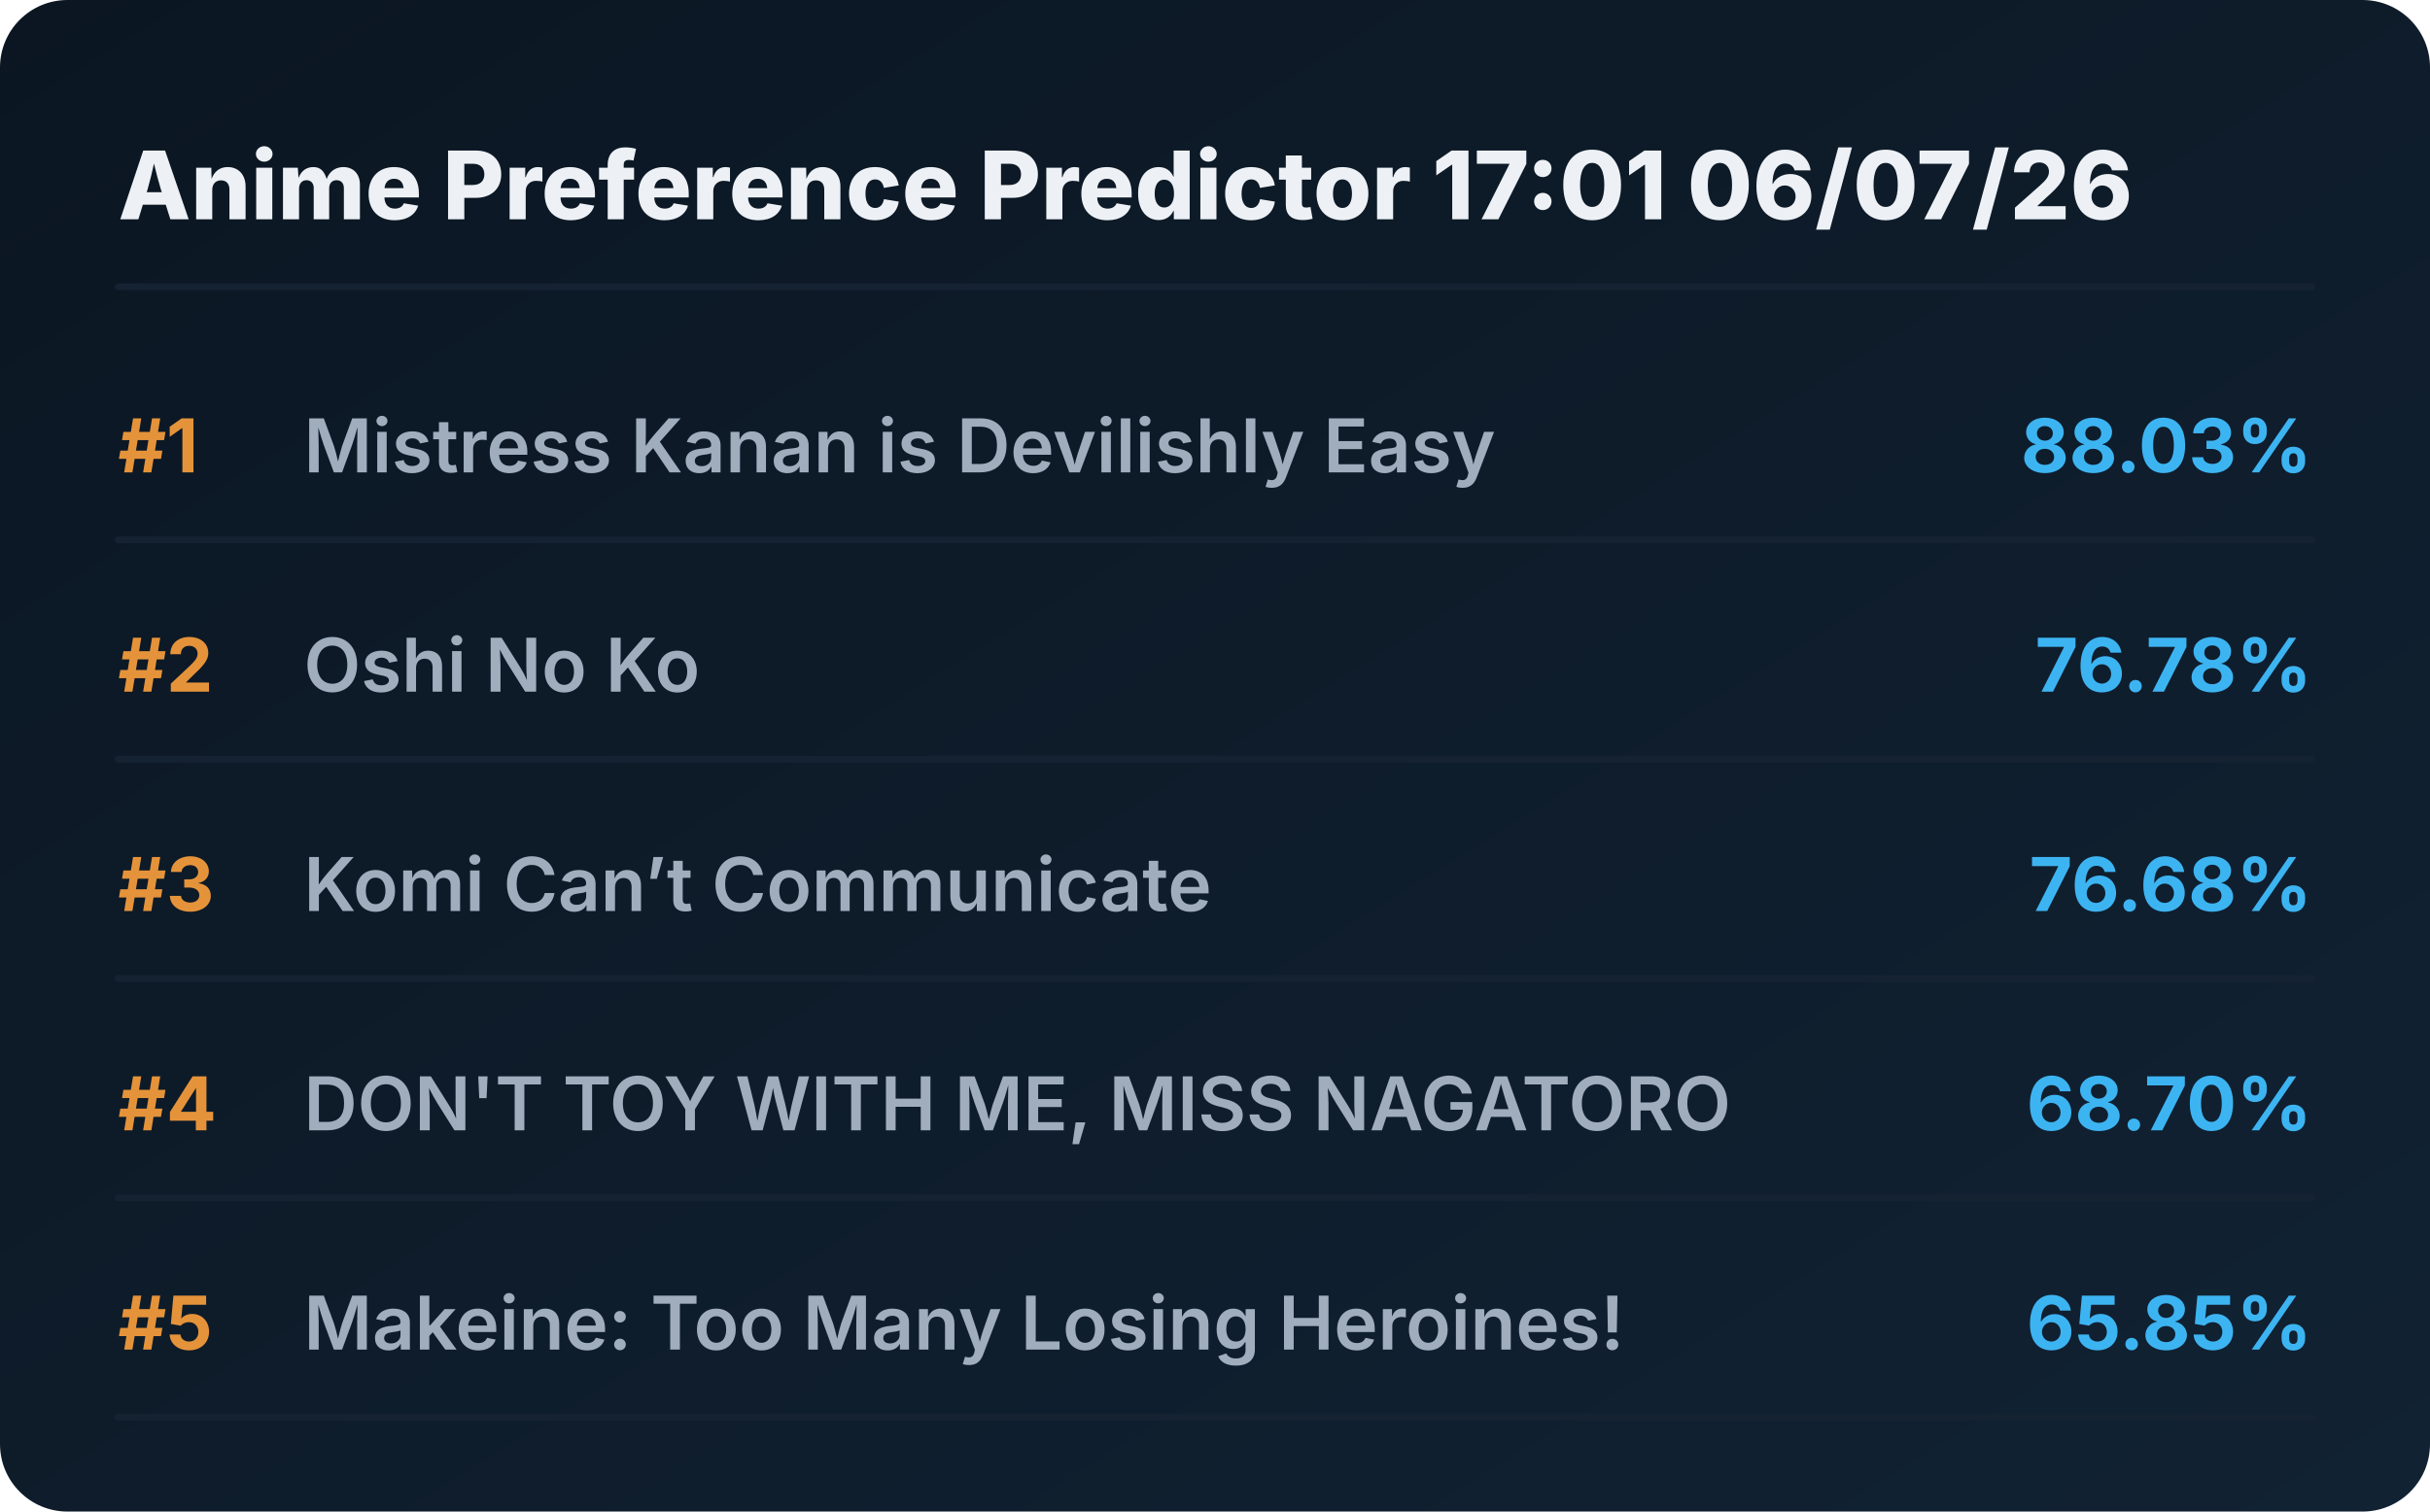
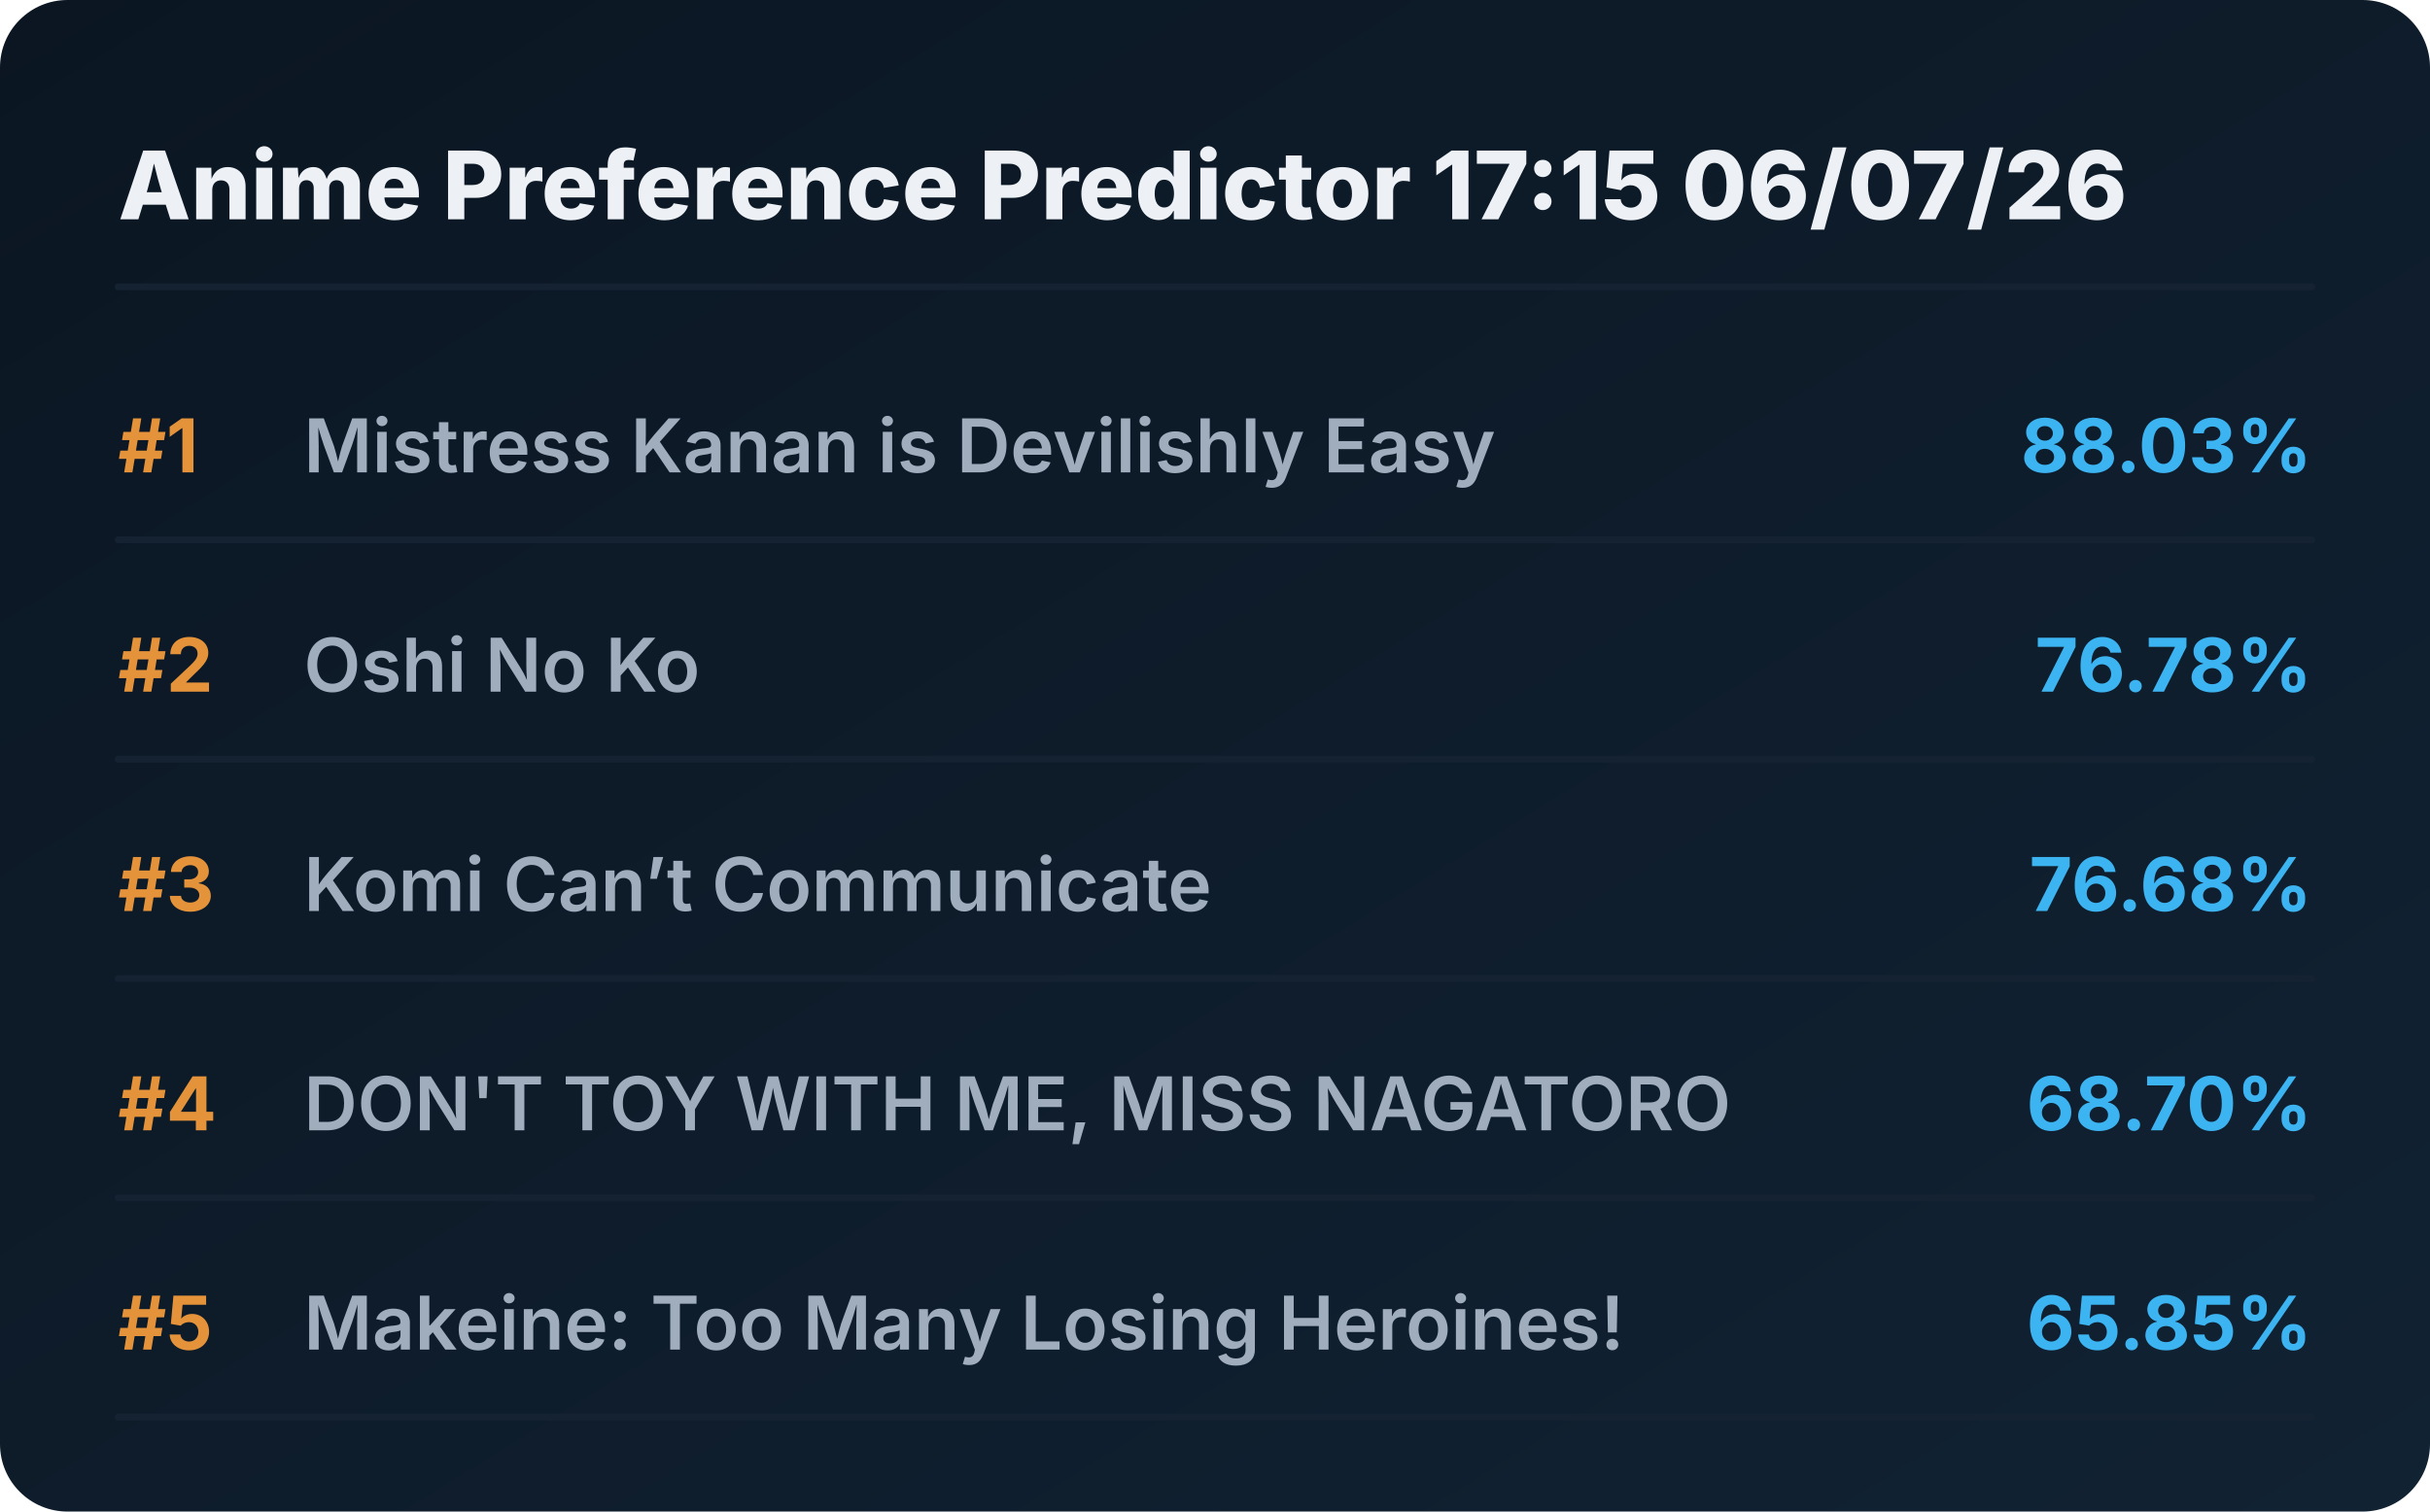
<svg xmlns="http://www.w3.org/2000/svg" viewBox="0 0 720 448" preserveAspectRatio="xMidYMid meet" style="width: 100%; height: auto; max-width: 720px;">
  <defs>
    <linearGradient id="boxGrad" x1="0%" y1="0%" x2="100%" y2="100%">
      <stop offset="0%" stop-color="#0b1622" />
      <stop offset="100%" stop-color="#112233" />
    </linearGradient>
    <clipPath id="titleClip">
      <rect x="90" y="0" width="510" height="100%" />
    </clipPath>
  </defs>
  <style>
    .bg { fill: url(#boxGrad); rx: 20px; }
    .header { font-family: 'Overpass', 'Inter', system-ui, sans-serif; font-weight: 800; font-size: 28px; fill: #edf1f5; }
    .rank { font-family: 'Overpass', 'Inter', system-ui, sans-serif; font-weight: 700; font-size: 22px; fill: #e5933a; }
    .title { font-family: 'Overpass', 'Inter', system-ui, sans-serif; font-weight: 600; font-size: 22px; fill: #9fadbd; }
    .score { font-family: 'Overpass', 'Inter', system-ui, sans-serif; font-weight: 700; font-size: 22px; fill: #3db4f2; }
    .line { stroke: #152232; stroke-width: 2; stroke-linecap: round; }
  </style>
  <rect class="bg" width="720" height="448" />
-   <text x="35" y="65" class="header">Anime Preference Predictor 17:01 06/07/26</text>
+   <text x="35" y="65" class="header">Anime Preference Predictor 17:15 06/07/26</text>
  <line x1="35" y1="85" x2="685" y2="85" class="line" />
  <g transform="translate(0, 0)">
    <text x="35" y="140" class="rank">#1</text>
    <text x="90" y="140" class="title">Mistress Kanan is Devilishly Easy</text>
    <text x="685" y="140" class="score" text-anchor="end">88.03%</text>
    <line x1="35" y1="160" x2="685" y2="160" class="line" />
  </g>
  <g transform="translate(0, 65)">
    <text x="35" y="140" class="rank">#2</text>
    <text x="90" y="140" class="title">Oshi No Ko</text>
    <text x="685" y="140" class="score" text-anchor="end">76.78%</text>
    <line x1="35" y1="160" x2="685" y2="160" class="line" />
  </g>
  <g transform="translate(0, 130)">
    <text x="35" y="140" class="rank">#3</text>
    <text x="90" y="140" class="title">Komi Can’t Communicate</text>
    <text x="685" y="140" class="score" text-anchor="end">76.68%</text>
    <line x1="35" y1="160" x2="685" y2="160" class="line" />
  </g>
  <g transform="translate(0, 195)">
    <text x="35" y="140" class="rank">#4</text>
    <text x="90" y="140" class="title">DON'T TOY WITH ME, MISS NAGATORO</text>
    <text x="685" y="140" class="score" text-anchor="end">68.70%</text>
    <line x1="35" y1="160" x2="685" y2="160" class="line" />
  </g>
  <g transform="translate(0, 260)">
    <text x="35" y="140" class="rank">#5</text>
    <text x="90" y="140" class="title">Makeine: Too Many Losing Heroines!</text>
    <text x="685" y="140" class="score" text-anchor="end">65.85%</text>
    <line x1="35" y1="160" x2="685" y2="160" class="line" />
  </g>
</svg>
